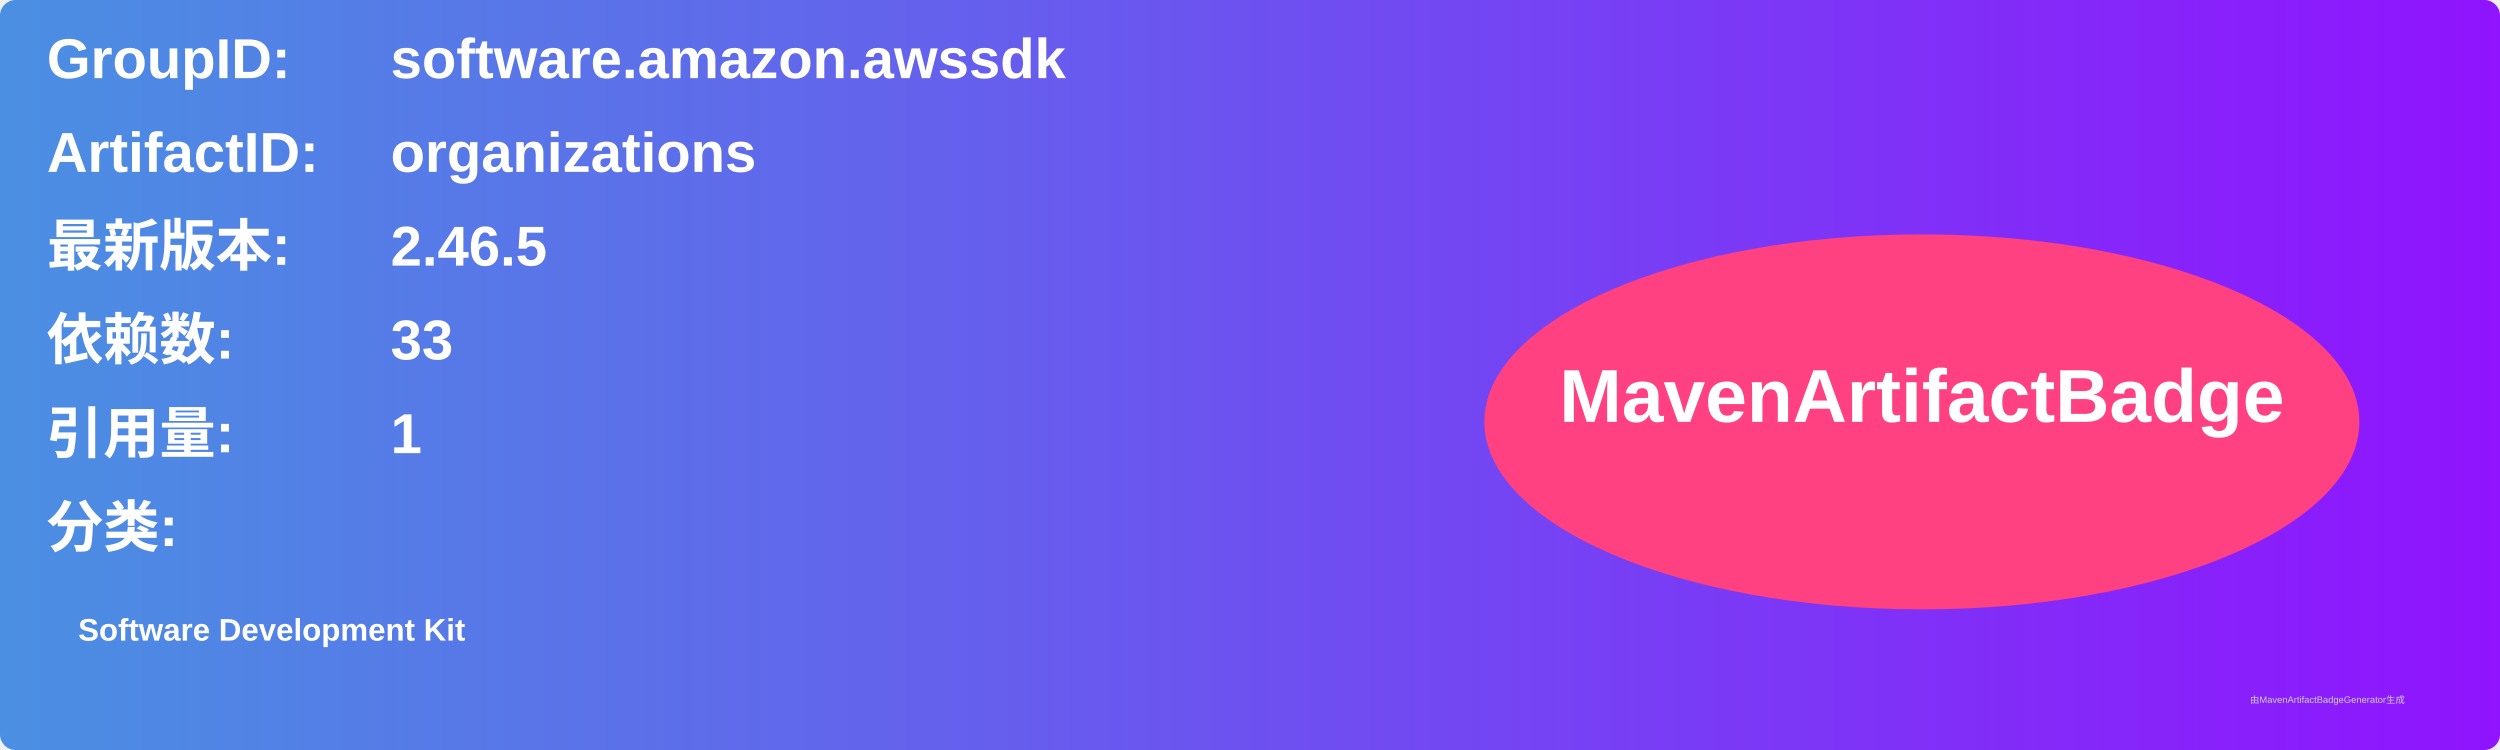
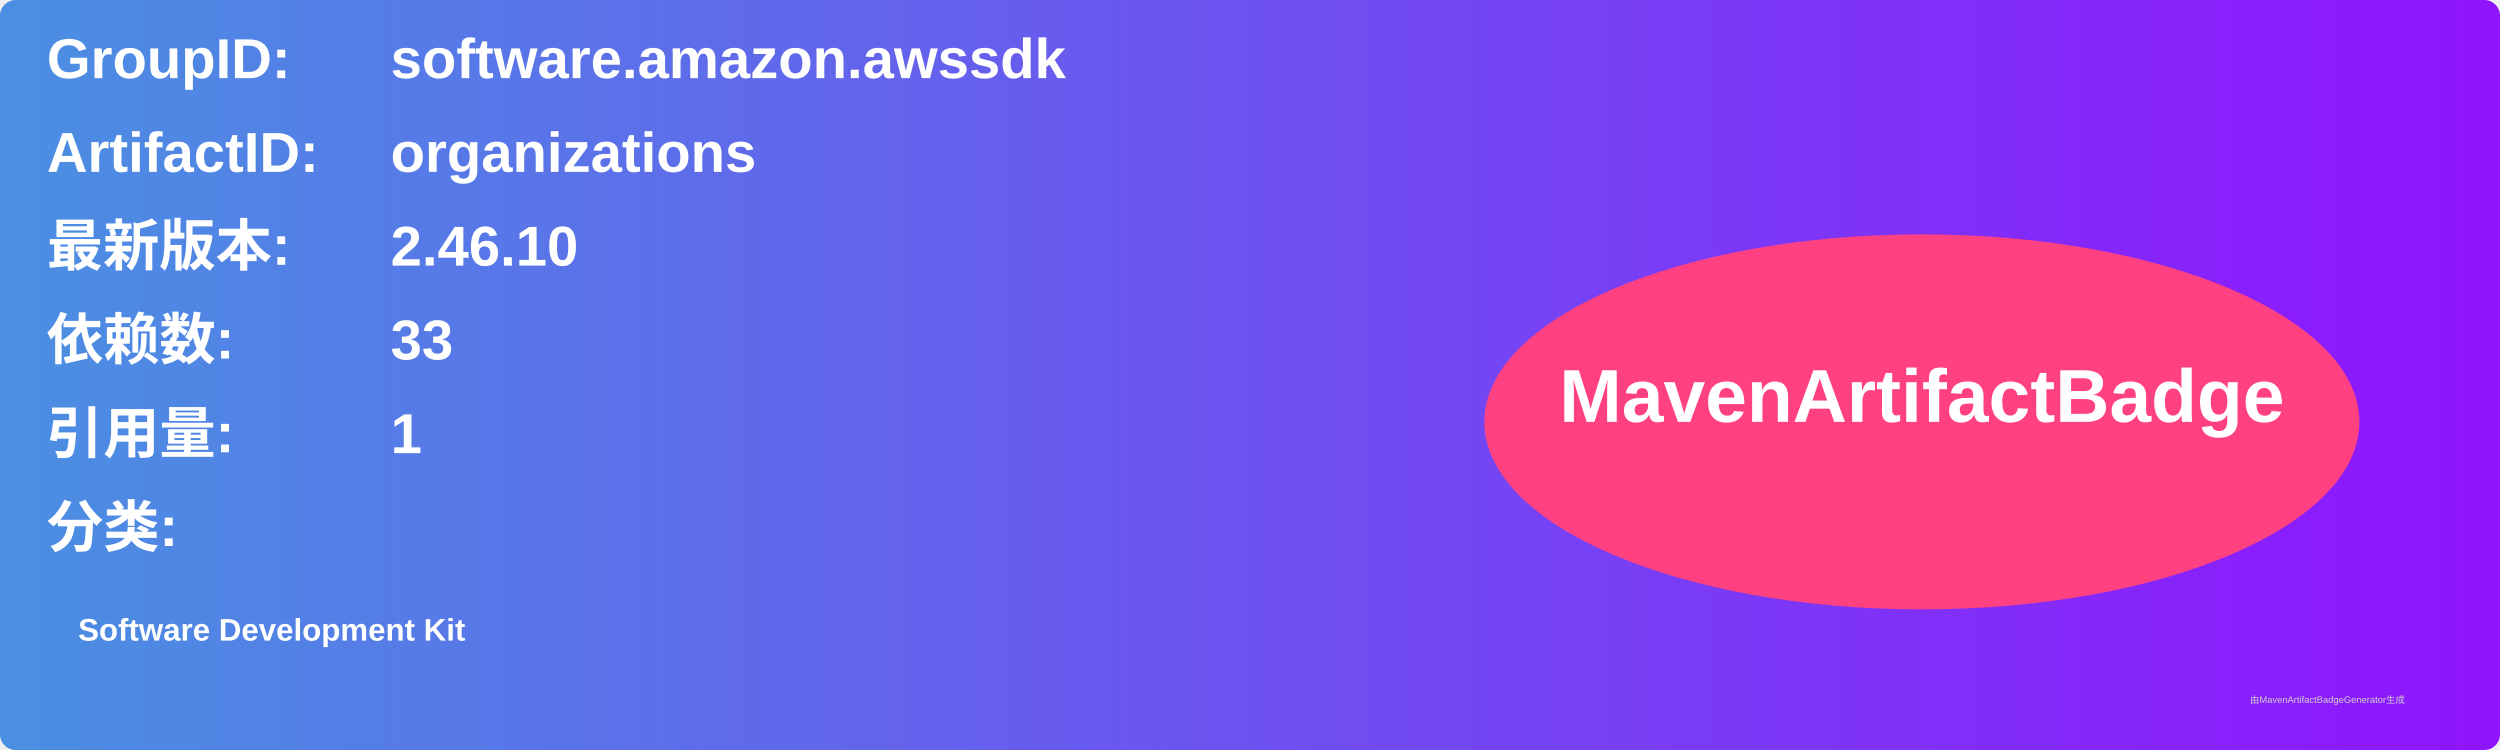
<svg xmlns="http://www.w3.org/2000/svg" width="800" height="240" viewBox="0 0 800 240">
  <linearGradient id="grad" x1="0%" y1="0%" x2="100%" y2="0%">
    <stop offset="0%" stop-color="#4a90e2" />
    <stop offset="100%" stop-color="#9013fe" />
  </linearGradient>
  <rect width="100%" height="100%" rx="5" ry="5" fill="url(#grad)" />
  <g transform="translate(15, 15)">
    <text x="0" y="10" font-family="Arial" font-size="18" fill="white" font-weight="bold" width="260">GroupID:</text>
    <text x="110" y="10" font-family="Arial" font-size="18" fill="white" font-weight="bold" width="460">software.amazon.awssdk</text>
    <text x="0" y="40" font-family="Arial" font-size="18" fill="white" font-weight="bold" width="260">ArtifactID:</text>
    <text x="110" y="40" font-family="Arial" font-size="18" fill="white" font-weight="bold" width="460">organizations</text>
    <text x="0" y="70" font-family="Arial" font-size="18" fill="white" font-weight="bold">最新版本:</text>
    <text x="110" y="70" font-family="Arial" font-size="18" fill="white" font-weight="bold">
-       <tspan font-weight="bold">2.46.5</tspan>
+       <tspan font-weight="bold">2.46.10</tspan>
    </text>
    <text x="0" y="100" font-family="Arial" font-size="18" fill="white" font-weight="bold">依赖数: </text>
    <text x="110" y="100" font-family="Arial" font-size="18" fill="white">
      <tspan font-weight="bold">33</tspan>
    </text>
    <text x="0" y="130" font-family="Arial" font-size="18" fill="white" font-weight="bold">引用量: </text>
    <text x="110" y="130" font-family="Arial" font-size="18" fill="white">
      <tspan font-weight="bold">1</tspan>
    </text>
    <text x="0" y="160" font-family="Arial" font-size="18" fill="white" font-weight="bold">分类:</text>
    <text x="10" y="190" font-family="Arial" font-size="10" fill="white">
      <tspan font-weight="bold">Software Development Kit</tspan>
    </text>
    <ellipse cx="600" cy="120" rx="140" ry="60" fill="#ff4081" />
    <text x="600" y="120" text-anchor="middle" font-family="Arial" font-size="24" fill="white" font-weight="bold">MavenArtifactBadge</text>
  </g>
  <text x="720" y="225" font-family="Arial" font-size="3" fill="#d0d0d0">由MavenArtifactBadgeGenerator生成</text>
</svg>
